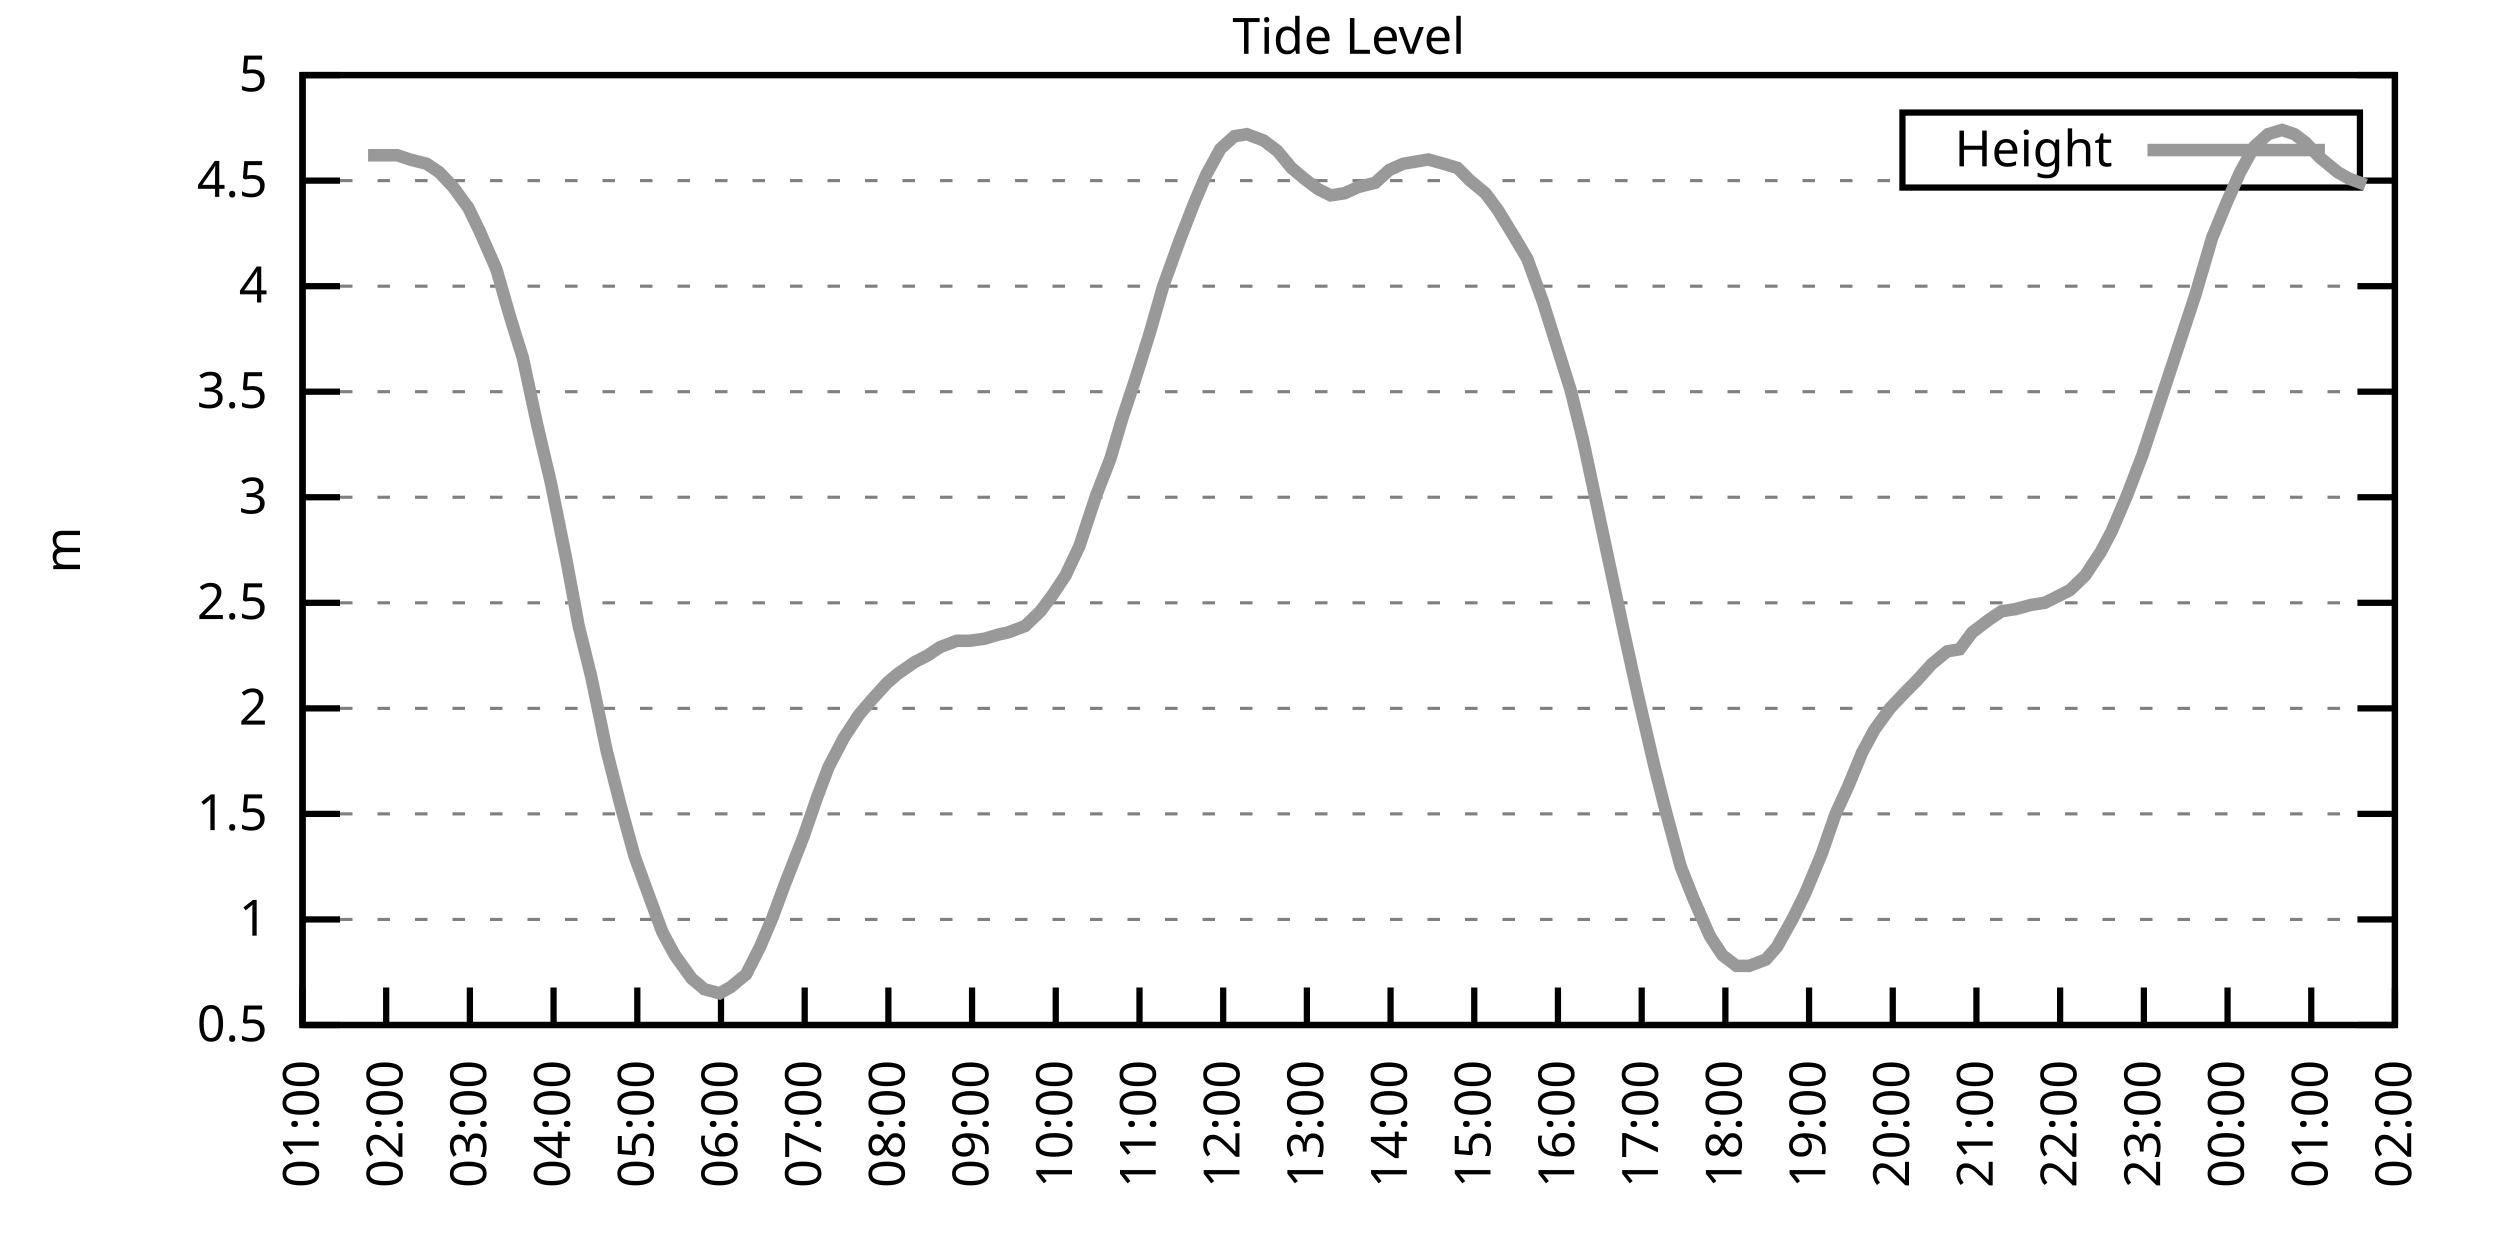
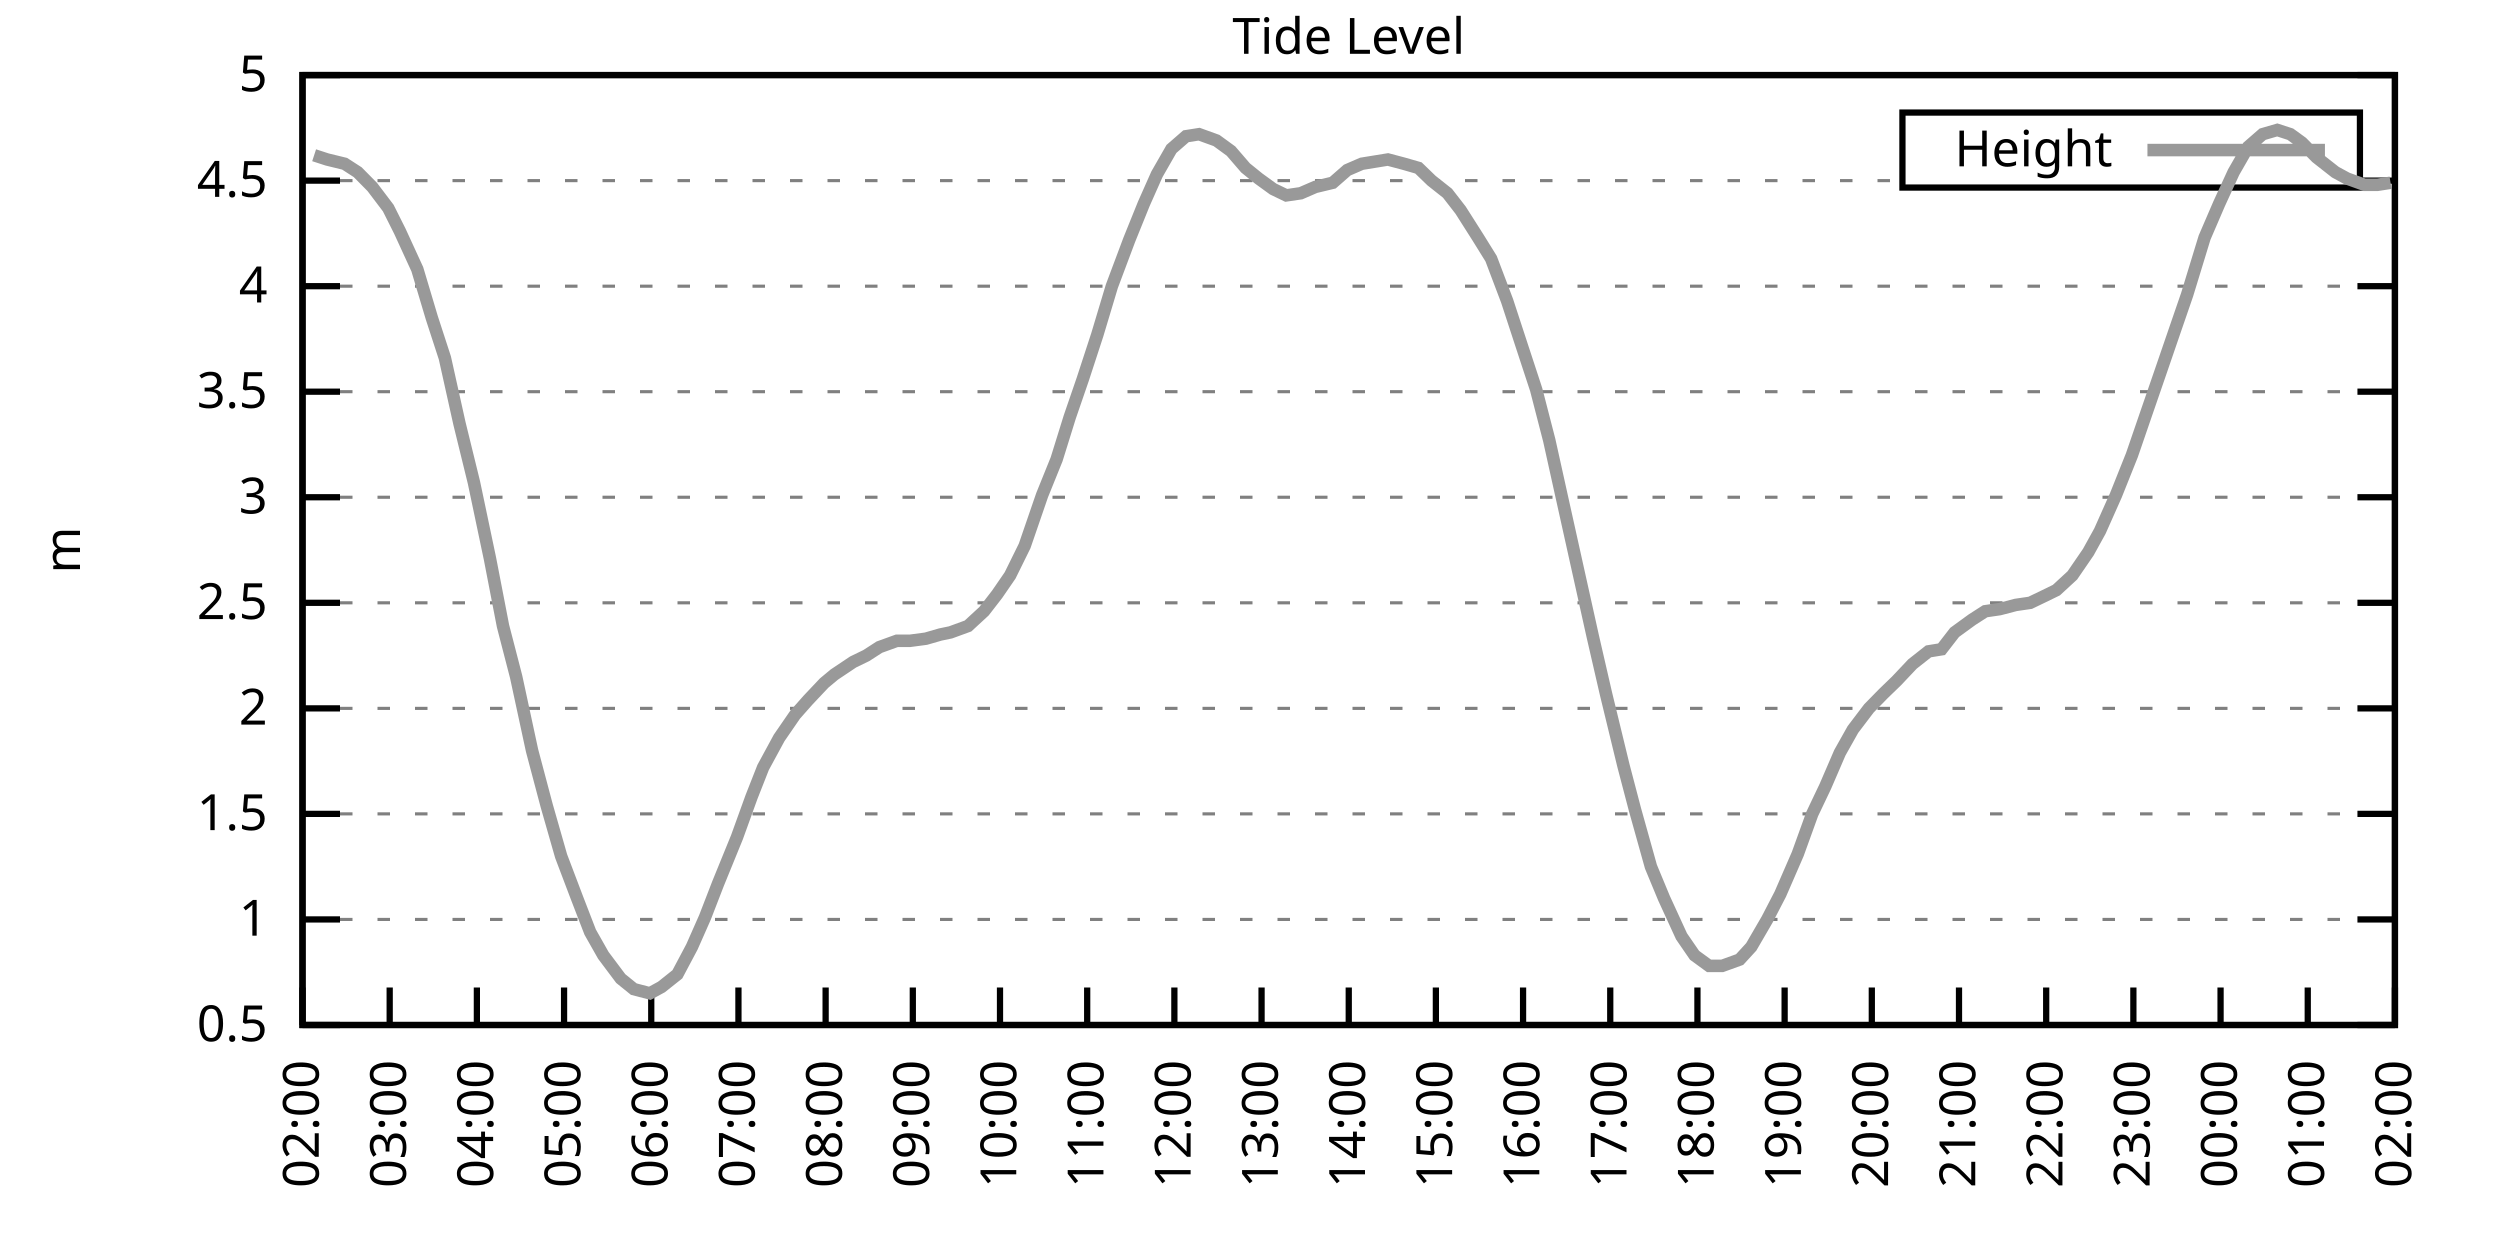
<svg xmlns="http://www.w3.org/2000/svg" xmlns:xlink="http://www.w3.org/1999/xlink" width="400" height="200" viewBox="0 0 400 200">
  <g id="gnuplot_canvas">
    <rect x="0" y="0" width="400" height="200" fill="none" />
    <defs>
      <circle id="gpDot" r="0.5" stroke-width="0.5" stroke="currentColor" />
      <path id="gpPt0" stroke-width="0.333" stroke="currentColor" d="M-1,0 h2 M0,-1 v2" />
      <path id="gpPt1" stroke-width="0.333" stroke="currentColor" d="M-1,-1 L1,1 M1,-1 L-1,1" />
      <path id="gpPt2" stroke-width="0.333" stroke="currentColor" d="M-1,0 L1,0 M0,-1 L0,1 M-1,-1 L1,1 M-1,1 L1,-1" />
      <rect id="gpPt3" stroke-width="0.333" stroke="currentColor" x="-1" y="-1" width="2" height="2" />
      <rect id="gpPt4" stroke-width="0.333" stroke="currentColor" fill="currentColor" x="-1" y="-1" width="2" height="2" />
      <circle id="gpPt5" stroke-width="0.333" stroke="currentColor" cx="0" cy="0" r="1" />
      <use xlink:href="#gpPt5" id="gpPt6" fill="currentColor" stroke="none" />
      <path id="gpPt7" stroke-width="0.333" stroke="currentColor" d="M0,-1.33 L-1.33,0.67 L1.33,0.67 z" />
      <use xlink:href="#gpPt7" id="gpPt8" fill="currentColor" stroke="none" />
      <use xlink:href="#gpPt7" id="gpPt9" stroke="currentColor" transform="rotate(180)" />
      <use xlink:href="#gpPt9" id="gpPt10" fill="currentColor" stroke="none" />
      <use xlink:href="#gpPt3" id="gpPt11" stroke="currentColor" transform="rotate(45)" />
      <use xlink:href="#gpPt11" id="gpPt12" fill="currentColor" stroke="none" />
      <path id="gpPt13" stroke-width="0.333" stroke="currentColor" d="M0,1.330 L1.265,0.411 L0.782,-1.067 L-0.782,-1.076 L-1.265,0.411 z" />
      <use xlink:href="#gpPt13" id="gpPt14" fill="currentColor" stroke="none" />
      <filter id="textbox" filterUnits="objectBoundingBox" x="0" y="0" height="1" width="1">
        <feFlood flood-color="white" flood-opacity="1" result="bgnd" />
        <feComposite in="SourceGraphic" in2="bgnd" operator="atop" />
      </filter>
      <filter id="greybox" filterUnits="objectBoundingBox" x="0" y="0" height="1" width="1">
        <feFlood flood-color="lightgrey" flood-opacity="1" result="grey" />
        <feComposite in="SourceGraphic" in2="grey" operator="atop" />
      </filter>
    </defs>
    <g fill="none" color="white" stroke="currentColor" stroke-width="1.00" stroke-linecap="butt" stroke-linejoin="miter">
</g>
    <g fill="none" color="black" stroke="currentColor" stroke-width="1.00" stroke-linecap="butt" stroke-linejoin="miter">
      <g stroke="none" shape-rendering="crispEdges">
        <polygon fill="rgb(255, 255, 255)" points="48.40,164.00 383.18,164.00 383.18,12.02 48.40,12.02 " />
      </g>
    </g>
    <g fill="none" color="black" stroke="currentColor" stroke-width="1.00" stroke-linecap="butt" stroke-linejoin="miter">
</g>
    <g fill="none" color="black" stroke="black" stroke-width="0.50" stroke-linecap="butt" stroke-linejoin="miter">
</g>
    <g fill="none" color="gray" stroke="currentColor" stroke-width="0.50" stroke-linecap="butt" stroke-linejoin="miter">
      <path stroke="gray" stroke-dasharray="2,4" class="gridline" d="M48.40,164.00 L383.19,164.00  " />
    </g>
    <g fill="none" color="gray" stroke="gray" stroke-width="1.00" stroke-linecap="butt" stroke-linejoin="miter">
</g>
    <g fill="none" color="black" stroke="currentColor" stroke-width="1.00" stroke-linecap="butt" stroke-linejoin="miter">
      <path stroke="black" d="M48.40,164.00 L54.40,164.00 M383.19,164.00 L377.19,164.00  " />
      <g transform="translate(42.80,166.60)" stroke="none" fill="black" font-family="Sans" font-size="8.00" text-anchor="end">
        <text>
          <tspan font-family="Sans"> 0.5</tspan>
        </text>
      </g>
    </g>
    <g fill="none" color="black" stroke="currentColor" stroke-width="1.00" stroke-linecap="butt" stroke-linejoin="miter">
</g>
    <g fill="none" color="black" stroke="black" stroke-width="0.50" stroke-linecap="butt" stroke-linejoin="miter">
</g>
    <g fill="none" color="gray" stroke="currentColor" stroke-width="0.50" stroke-linecap="butt" stroke-linejoin="miter">
      <path stroke="gray" stroke-dasharray="2,4" class="gridline" d="M48.40,147.11 L383.19,147.11  " />
    </g>
    <g fill="none" color="gray" stroke="gray" stroke-width="1.00" stroke-linecap="butt" stroke-linejoin="miter">
</g>
    <g fill="none" color="black" stroke="currentColor" stroke-width="1.00" stroke-linecap="butt" stroke-linejoin="miter">
      <path stroke="black" d="M48.40,147.11 L54.40,147.11 M383.19,147.11 L377.19,147.11  " />
      <g transform="translate(42.80,149.71)" stroke="none" fill="black" font-family="Sans" font-size="8.00" text-anchor="end">
        <text>
          <tspan font-family="Sans"> 1</tspan>
        </text>
      </g>
    </g>
    <g fill="none" color="black" stroke="currentColor" stroke-width="1.00" stroke-linecap="butt" stroke-linejoin="miter">
</g>
    <g fill="none" color="black" stroke="black" stroke-width="0.50" stroke-linecap="butt" stroke-linejoin="miter">
</g>
    <g fill="none" color="gray" stroke="currentColor" stroke-width="0.50" stroke-linecap="butt" stroke-linejoin="miter">
      <path stroke="gray" stroke-dasharray="2,4" class="gridline" d="M48.40,130.22 L383.19,130.22  " />
    </g>
    <g fill="none" color="gray" stroke="gray" stroke-width="1.00" stroke-linecap="butt" stroke-linejoin="miter">
</g>
    <g fill="none" color="black" stroke="currentColor" stroke-width="1.00" stroke-linecap="butt" stroke-linejoin="miter">
      <path stroke="black" d="M48.40,130.22 L54.40,130.22 M383.19,130.22 L377.19,130.22  " />
      <g transform="translate(42.80,132.82)" stroke="none" fill="black" font-family="Sans" font-size="8.00" text-anchor="end">
        <text>
          <tspan font-family="Sans"> 1.5</tspan>
        </text>
      </g>
    </g>
    <g fill="none" color="black" stroke="currentColor" stroke-width="1.00" stroke-linecap="butt" stroke-linejoin="miter">
</g>
    <g fill="none" color="black" stroke="black" stroke-width="0.50" stroke-linecap="butt" stroke-linejoin="miter">
</g>
    <g fill="none" color="gray" stroke="currentColor" stroke-width="0.50" stroke-linecap="butt" stroke-linejoin="miter">
      <path stroke="gray" stroke-dasharray="2,4" class="gridline" d="M48.40,113.34 L383.19,113.34  " />
    </g>
    <g fill="none" color="gray" stroke="gray" stroke-width="1.00" stroke-linecap="butt" stroke-linejoin="miter">
</g>
    <g fill="none" color="black" stroke="currentColor" stroke-width="1.00" stroke-linecap="butt" stroke-linejoin="miter">
      <path stroke="black" d="M48.40,113.34 L54.40,113.34 M383.19,113.34 L377.19,113.34  " />
      <g transform="translate(42.80,115.94)" stroke="none" fill="black" font-family="Sans" font-size="8.00" text-anchor="end">
        <text>
          <tspan font-family="Sans"> 2</tspan>
        </text>
      </g>
    </g>
    <g fill="none" color="black" stroke="currentColor" stroke-width="1.00" stroke-linecap="butt" stroke-linejoin="miter">
</g>
    <g fill="none" color="black" stroke="black" stroke-width="0.50" stroke-linecap="butt" stroke-linejoin="miter">
</g>
    <g fill="none" color="gray" stroke="currentColor" stroke-width="0.50" stroke-linecap="butt" stroke-linejoin="miter">
      <path stroke="gray" stroke-dasharray="2,4" class="gridline" d="M48.40,96.45 L383.19,96.45  " />
    </g>
    <g fill="none" color="gray" stroke="gray" stroke-width="1.00" stroke-linecap="butt" stroke-linejoin="miter">
</g>
    <g fill="none" color="black" stroke="currentColor" stroke-width="1.00" stroke-linecap="butt" stroke-linejoin="miter">
      <path stroke="black" d="M48.40,96.45 L54.40,96.45 M383.19,96.45 L377.19,96.45  " />
      <g transform="translate(42.80,99.05)" stroke="none" fill="black" font-family="Sans" font-size="8.00" text-anchor="end">
        <text>
          <tspan font-family="Sans"> 2.5</tspan>
        </text>
      </g>
    </g>
    <g fill="none" color="black" stroke="currentColor" stroke-width="1.00" stroke-linecap="butt" stroke-linejoin="miter">
</g>
    <g fill="none" color="black" stroke="black" stroke-width="0.50" stroke-linecap="butt" stroke-linejoin="miter">
</g>
    <g fill="none" color="gray" stroke="currentColor" stroke-width="0.50" stroke-linecap="butt" stroke-linejoin="miter">
      <path stroke="gray" stroke-dasharray="2,4" class="gridline" d="M48.40,79.56 L383.19,79.56  " />
    </g>
    <g fill="none" color="gray" stroke="gray" stroke-width="1.00" stroke-linecap="butt" stroke-linejoin="miter">
</g>
    <g fill="none" color="black" stroke="currentColor" stroke-width="1.00" stroke-linecap="butt" stroke-linejoin="miter">
      <path stroke="black" d="M48.40,79.56 L54.40,79.56 M383.19,79.56 L377.19,79.56  " />
      <g transform="translate(42.80,82.16)" stroke="none" fill="black" font-family="Sans" font-size="8.00" text-anchor="end">
        <text>
          <tspan font-family="Sans"> 3</tspan>
        </text>
      </g>
    </g>
    <g fill="none" color="black" stroke="currentColor" stroke-width="1.00" stroke-linecap="butt" stroke-linejoin="miter">
</g>
    <g fill="none" color="black" stroke="black" stroke-width="0.50" stroke-linecap="butt" stroke-linejoin="miter">
</g>
    <g fill="none" color="gray" stroke="currentColor" stroke-width="0.50" stroke-linecap="butt" stroke-linejoin="miter">
      <path stroke="gray" stroke-dasharray="2,4" class="gridline" d="M48.40,62.67 L383.19,62.67  " />
    </g>
    <g fill="none" color="gray" stroke="gray" stroke-width="1.00" stroke-linecap="butt" stroke-linejoin="miter">
</g>
    <g fill="none" color="black" stroke="currentColor" stroke-width="1.00" stroke-linecap="butt" stroke-linejoin="miter">
      <path stroke="black" d="M48.40,62.67 L54.40,62.67 M383.19,62.67 L377.19,62.67  " />
      <g transform="translate(42.80,65.27)" stroke="none" fill="black" font-family="Sans" font-size="8.00" text-anchor="end">
        <text>
          <tspan font-family="Sans"> 3.5</tspan>
        </text>
      </g>
    </g>
    <g fill="none" color="black" stroke="currentColor" stroke-width="1.00" stroke-linecap="butt" stroke-linejoin="miter">
</g>
    <g fill="none" color="black" stroke="black" stroke-width="0.50" stroke-linecap="butt" stroke-linejoin="miter">
</g>
    <g fill="none" color="gray" stroke="currentColor" stroke-width="0.50" stroke-linecap="butt" stroke-linejoin="miter">
      <path stroke="gray" stroke-dasharray="2,4" class="gridline" d="M48.40,45.79 L383.19,45.79  " />
    </g>
    <g fill="none" color="gray" stroke="gray" stroke-width="1.00" stroke-linecap="butt" stroke-linejoin="miter">
</g>
    <g fill="none" color="black" stroke="currentColor" stroke-width="1.00" stroke-linecap="butt" stroke-linejoin="miter">
      <path stroke="black" d="M48.40,45.79 L54.40,45.79 M383.19,45.79 L377.19,45.79  " />
      <g transform="translate(42.80,48.39)" stroke="none" fill="black" font-family="Sans" font-size="8.00" text-anchor="end">
        <text>
          <tspan font-family="Sans"> 4</tspan>
        </text>
      </g>
    </g>
    <g fill="none" color="black" stroke="currentColor" stroke-width="1.00" stroke-linecap="butt" stroke-linejoin="miter">
</g>
    <g fill="none" color="black" stroke="black" stroke-width="0.50" stroke-linecap="butt" stroke-linejoin="miter">
</g>
    <g fill="none" color="gray" stroke="currentColor" stroke-width="0.50" stroke-linecap="butt" stroke-linejoin="miter">
      <path stroke="gray" stroke-dasharray="2,4" class="gridline" d="M48.40,28.90 L304.39,28.90 M377.59,28.90 L383.19,28.90  " />
    </g>
    <g fill="none" color="gray" stroke="gray" stroke-width="1.00" stroke-linecap="butt" stroke-linejoin="miter">
</g>
    <g fill="none" color="black" stroke="currentColor" stroke-width="1.00" stroke-linecap="butt" stroke-linejoin="miter">
      <path stroke="black" d="M48.40,28.90 L54.40,28.90 M383.19,28.90 L377.19,28.90  " />
      <g transform="translate(42.80,31.50)" stroke="none" fill="black" font-family="Sans" font-size="8.00" text-anchor="end">
        <text>
          <tspan font-family="Sans"> 4.5</tspan>
        </text>
      </g>
    </g>
    <g fill="none" color="black" stroke="currentColor" stroke-width="1.00" stroke-linecap="butt" stroke-linejoin="miter">
</g>
    <g fill="none" color="black" stroke="black" stroke-width="0.50" stroke-linecap="butt" stroke-linejoin="miter">
</g>
    <g fill="none" color="gray" stroke="currentColor" stroke-width="0.50" stroke-linecap="butt" stroke-linejoin="miter">
      <path stroke="gray" stroke-dasharray="2,4" class="gridline" d="M48.40,12.01 L383.19,12.01  " />
    </g>
    <g fill="none" color="gray" stroke="gray" stroke-width="1.00" stroke-linecap="butt" stroke-linejoin="miter">
</g>
    <g fill="none" color="black" stroke="currentColor" stroke-width="1.00" stroke-linecap="butt" stroke-linejoin="miter">
      <path stroke="black" d="M48.40,12.01 L54.40,12.01 M383.19,12.01 L377.19,12.01  " />
      <g transform="translate(42.80,14.61)" stroke="none" fill="black" font-family="Sans" font-size="8.00" text-anchor="end">
        <text>
          <tspan font-family="Sans"> 5</tspan>
        </text>
      </g>
    </g>
    <g fill="none" color="black" stroke="currentColor" stroke-width="1.00" stroke-linecap="butt" stroke-linejoin="miter">
      <path stroke="black" d="M48.40,164.00 L48.40,158.00  " />
      <g transform="translate(51.00,169.60) rotate(270.00)" stroke="none" fill="black" font-family="Sans" font-size="8.00" text-anchor="end">
        <text>
-           <tspan font-family="Sans">01:00</tspan>
-         </text>
-       </g>
-     </g>
-     <g fill="none" color="black" stroke="currentColor" stroke-width="1.00" stroke-linecap="butt" stroke-linejoin="miter">
-       <path stroke="black" d="M61.79,164.00 L61.79,158.00  " />
-       <g transform="translate(64.39,169.60) rotate(270.00)" stroke="none" fill="black" font-family="Sans" font-size="8.00" text-anchor="end">
-         <text>
          <tspan font-family="Sans">02:00</tspan>
        </text>
      </g>
    </g>
    <g fill="none" color="black" stroke="currentColor" stroke-width="1.00" stroke-linecap="butt" stroke-linejoin="miter">
-       <path stroke="black" d="M75.18,164.00 L75.18,158.00  " />
-       <g transform="translate(77.78,169.60) rotate(270.00)" stroke="none" fill="black" font-family="Sans" font-size="8.00" text-anchor="end">
+       <path stroke="black" d="M62.35,164.00 L62.35,158.00  " />
+       <g transform="translate(64.95,169.60) rotate(270.00)" stroke="none" fill="black" font-family="Sans" font-size="8.00" text-anchor="end">
        <text>
          <tspan font-family="Sans">03:00</tspan>
        </text>
      </g>
    </g>
    <g fill="none" color="black" stroke="currentColor" stroke-width="1.00" stroke-linecap="butt" stroke-linejoin="miter">
-       <path stroke="black" d="M88.57,164.00 L88.57,158.00  " />
-       <g transform="translate(91.17,169.60) rotate(270.00)" stroke="none" fill="black" font-family="Sans" font-size="8.00" text-anchor="end">
+       <path stroke="black" d="M76.30,164.00 L76.30,158.00  " />
+       <g transform="translate(78.90,169.60) rotate(270.00)" stroke="none" fill="black" font-family="Sans" font-size="8.00" text-anchor="end">
        <text>
          <tspan font-family="Sans">04:00</tspan>
        </text>
      </g>
    </g>
    <g fill="none" color="black" stroke="currentColor" stroke-width="1.00" stroke-linecap="butt" stroke-linejoin="miter">
-       <path stroke="black" d="M101.97,164.00 L101.97,158.00  " />
-       <g transform="translate(104.57,169.60) rotate(270.00)" stroke="none" fill="black" font-family="Sans" font-size="8.00" text-anchor="end">
+       <path stroke="black" d="M90.25,164.00 L90.25,158.00  " />
+       <g transform="translate(92.85,169.60) rotate(270.00)" stroke="none" fill="black" font-family="Sans" font-size="8.00" text-anchor="end">
        <text>
          <tspan font-family="Sans">05:00</tspan>
        </text>
      </g>
    </g>
    <g fill="none" color="black" stroke="currentColor" stroke-width="1.00" stroke-linecap="butt" stroke-linejoin="miter">
-       <path stroke="black" d="M115.36,164.00 L115.36,158.00  " />
-       <g transform="translate(117.96,169.60) rotate(270.00)" stroke="none" fill="black" font-family="Sans" font-size="8.00" text-anchor="end">
+       <path stroke="black" d="M104.20,164.00 L104.20,158.00  " />
+       <g transform="translate(106.80,169.60) rotate(270.00)" stroke="none" fill="black" font-family="Sans" font-size="8.00" text-anchor="end">
        <text>
          <tspan font-family="Sans">06:00</tspan>
        </text>
      </g>
    </g>
    <g fill="none" color="black" stroke="currentColor" stroke-width="1.00" stroke-linecap="butt" stroke-linejoin="miter">
-       <path stroke="black" d="M128.75,164.00 L128.75,158.00  " />
-       <g transform="translate(131.35,169.60) rotate(270.00)" stroke="none" fill="black" font-family="Sans" font-size="8.00" text-anchor="end">
+       <path stroke="black" d="M118.15,164.00 L118.15,158.00  " />
+       <g transform="translate(120.75,169.60) rotate(270.00)" stroke="none" fill="black" font-family="Sans" font-size="8.00" text-anchor="end">
        <text>
          <tspan font-family="Sans">07:00</tspan>
        </text>
      </g>
    </g>
    <g fill="none" color="black" stroke="currentColor" stroke-width="1.00" stroke-linecap="butt" stroke-linejoin="miter">
-       <path stroke="black" d="M142.14,164.00 L142.14,158.00  " />
-       <g transform="translate(144.74,169.60) rotate(270.00)" stroke="none" fill="black" font-family="Sans" font-size="8.00" text-anchor="end">
+       <path stroke="black" d="M132.10,164.00 L132.10,158.00  " />
+       <g transform="translate(134.70,169.60) rotate(270.00)" stroke="none" fill="black" font-family="Sans" font-size="8.00" text-anchor="end">
        <text>
          <tspan font-family="Sans">08:00</tspan>
        </text>
      </g>
    </g>
    <g fill="none" color="black" stroke="currentColor" stroke-width="1.00" stroke-linecap="butt" stroke-linejoin="miter">
-       <path stroke="black" d="M155.53,164.00 L155.53,158.00  " />
-       <g transform="translate(158.13,169.60) rotate(270.00)" stroke="none" fill="black" font-family="Sans" font-size="8.00" text-anchor="end">
+       <path stroke="black" d="M146.05,164.00 L146.05,158.00  " />
+       <g transform="translate(148.65,169.60) rotate(270.00)" stroke="none" fill="black" font-family="Sans" font-size="8.00" text-anchor="end">
        <text>
          <tspan font-family="Sans">09:00</tspan>
        </text>
      </g>
    </g>
    <g fill="none" color="black" stroke="currentColor" stroke-width="1.00" stroke-linecap="butt" stroke-linejoin="miter">
-       <path stroke="black" d="M168.92,164.00 L168.92,158.00  " />
-       <g transform="translate(171.52,169.60) rotate(270.00)" stroke="none" fill="black" font-family="Sans" font-size="8.00" text-anchor="end">
+       <path stroke="black" d="M160.00,164.00 L160.00,158.00  " />
+       <g transform="translate(162.60,169.60) rotate(270.00)" stroke="none" fill="black" font-family="Sans" font-size="8.00" text-anchor="end">
        <text>
          <tspan font-family="Sans">10:00</tspan>
        </text>
      </g>
    </g>
    <g fill="none" color="black" stroke="currentColor" stroke-width="1.00" stroke-linecap="butt" stroke-linejoin="miter">
-       <path stroke="black" d="M182.32,164.00 L182.32,158.00  " />
-       <g transform="translate(184.92,169.60) rotate(270.00)" stroke="none" fill="black" font-family="Sans" font-size="8.00" text-anchor="end">
+       <path stroke="black" d="M173.95,164.00 L173.95,158.00  " />
+       <g transform="translate(176.55,169.60) rotate(270.00)" stroke="none" fill="black" font-family="Sans" font-size="8.00" text-anchor="end">
        <text>
          <tspan font-family="Sans">11:00</tspan>
        </text>
      </g>
    </g>
    <g fill="none" color="black" stroke="currentColor" stroke-width="1.00" stroke-linecap="butt" stroke-linejoin="miter">
-       <path stroke="black" d="M195.71,164.00 L195.71,158.00  " />
-       <g transform="translate(198.31,169.60) rotate(270.00)" stroke="none" fill="black" font-family="Sans" font-size="8.00" text-anchor="end">
+       <path stroke="black" d="M187.90,164.00 L187.90,158.00  " />
+       <g transform="translate(190.50,169.60) rotate(270.00)" stroke="none" fill="black" font-family="Sans" font-size="8.00" text-anchor="end">
        <text>
          <tspan font-family="Sans">12:00</tspan>
        </text>
      </g>
    </g>
    <g fill="none" color="black" stroke="currentColor" stroke-width="1.00" stroke-linecap="butt" stroke-linejoin="miter">
-       <path stroke="black" d="M209.10,164.00 L209.10,158.00  " />
-       <g transform="translate(211.70,169.60) rotate(270.00)" stroke="none" fill="black" font-family="Sans" font-size="8.00" text-anchor="end">
+       <path stroke="black" d="M201.85,164.00 L201.85,158.00  " />
+       <g transform="translate(204.45,169.60) rotate(270.00)" stroke="none" fill="black" font-family="Sans" font-size="8.00" text-anchor="end">
        <text>
          <tspan font-family="Sans">13:00</tspan>
        </text>
      </g>
    </g>
    <g fill="none" color="black" stroke="currentColor" stroke-width="1.00" stroke-linecap="butt" stroke-linejoin="miter">
-       <path stroke="black" d="M222.49,164.00 L222.49,158.00  " />
-       <g transform="translate(225.09,169.60) rotate(270.00)" stroke="none" fill="black" font-family="Sans" font-size="8.00" text-anchor="end">
+       <path stroke="black" d="M215.80,164.00 L215.80,158.00  " />
+       <g transform="translate(218.40,169.60) rotate(270.00)" stroke="none" fill="black" font-family="Sans" font-size="8.00" text-anchor="end">
        <text>
          <tspan font-family="Sans">14:00</tspan>
        </text>
      </g>
    </g>
    <g fill="none" color="black" stroke="currentColor" stroke-width="1.00" stroke-linecap="butt" stroke-linejoin="miter">
-       <path stroke="black" d="M235.88,164.00 L235.88,158.00  " />
-       <g transform="translate(238.48,169.60) rotate(270.00)" stroke="none" fill="black" font-family="Sans" font-size="8.00" text-anchor="end">
+       <path stroke="black" d="M229.74,164.00 L229.74,158.00  " />
+       <g transform="translate(232.34,169.60) rotate(270.00)" stroke="none" fill="black" font-family="Sans" font-size="8.00" text-anchor="end">
        <text>
          <tspan font-family="Sans">15:00</tspan>
        </text>
      </g>
    </g>
    <g fill="none" color="black" stroke="currentColor" stroke-width="1.00" stroke-linecap="butt" stroke-linejoin="miter">
-       <path stroke="black" d="M249.27,164.00 L249.27,158.00  " />
-       <g transform="translate(251.87,169.60) rotate(270.00)" stroke="none" fill="black" font-family="Sans" font-size="8.00" text-anchor="end">
+       <path stroke="black" d="M243.69,164.00 L243.69,158.00  " />
+       <g transform="translate(246.29,169.60) rotate(270.00)" stroke="none" fill="black" font-family="Sans" font-size="8.00" text-anchor="end">
        <text>
          <tspan font-family="Sans">16:00</tspan>
        </text>
      </g>
    </g>
    <g fill="none" color="black" stroke="currentColor" stroke-width="1.00" stroke-linecap="butt" stroke-linejoin="miter">
-       <path stroke="black" d="M262.67,164.00 L262.67,158.00  " />
-       <g transform="translate(265.27,169.60) rotate(270.00)" stroke="none" fill="black" font-family="Sans" font-size="8.00" text-anchor="end">
+       <path stroke="black" d="M257.64,164.00 L257.64,158.00  " />
+       <g transform="translate(260.24,169.60) rotate(270.00)" stroke="none" fill="black" font-family="Sans" font-size="8.00" text-anchor="end">
        <text>
          <tspan font-family="Sans">17:00</tspan>
        </text>
      </g>
    </g>
    <g fill="none" color="black" stroke="currentColor" stroke-width="1.00" stroke-linecap="butt" stroke-linejoin="miter">
-       <path stroke="black" d="M276.06,164.00 L276.06,158.00  " />
-       <g transform="translate(278.66,169.60) rotate(270.00)" stroke="none" fill="black" font-family="Sans" font-size="8.00" text-anchor="end">
+       <path stroke="black" d="M271.59,164.00 L271.59,158.00  " />
+       <g transform="translate(274.19,169.60) rotate(270.00)" stroke="none" fill="black" font-family="Sans" font-size="8.00" text-anchor="end">
        <text>
          <tspan font-family="Sans">18:00</tspan>
        </text>
      </g>
    </g>
    <g fill="none" color="black" stroke="currentColor" stroke-width="1.00" stroke-linecap="butt" stroke-linejoin="miter">
-       <path stroke="black" d="M289.45,164.00 L289.45,158.00  " />
-       <g transform="translate(292.05,169.60) rotate(270.00)" stroke="none" fill="black" font-family="Sans" font-size="8.00" text-anchor="end">
+       <path stroke="black" d="M285.54,164.00 L285.54,158.00  " />
+       <g transform="translate(288.14,169.60) rotate(270.00)" stroke="none" fill="black" font-family="Sans" font-size="8.00" text-anchor="end">
        <text>
          <tspan font-family="Sans">19:00</tspan>
        </text>
      </g>
    </g>
    <g fill="none" color="black" stroke="currentColor" stroke-width="1.00" stroke-linecap="butt" stroke-linejoin="miter">
-       <path stroke="black" d="M302.84,164.00 L302.84,158.00  " />
-       <g transform="translate(305.44,169.60) rotate(270.00)" stroke="none" fill="black" font-family="Sans" font-size="8.00" text-anchor="end">
+       <path stroke="black" d="M299.49,164.00 L299.49,158.00  " />
+       <g transform="translate(302.09,169.60) rotate(270.00)" stroke="none" fill="black" font-family="Sans" font-size="8.00" text-anchor="end">
        <text>
          <tspan font-family="Sans">20:00</tspan>
        </text>
      </g>
    </g>
    <g fill="none" color="black" stroke="currentColor" stroke-width="1.00" stroke-linecap="butt" stroke-linejoin="miter">
-       <path stroke="black" d="M316.23,164.00 L316.23,158.00  " />
-       <g transform="translate(318.83,169.60) rotate(270.00)" stroke="none" fill="black" font-family="Sans" font-size="8.00" text-anchor="end">
+       <path stroke="black" d="M313.44,164.00 L313.44,158.00  " />
+       <g transform="translate(316.04,169.60) rotate(270.00)" stroke="none" fill="black" font-family="Sans" font-size="8.00" text-anchor="end">
        <text>
          <tspan font-family="Sans">21:00</tspan>
        </text>
      </g>
    </g>
    <g fill="none" color="black" stroke="currentColor" stroke-width="1.00" stroke-linecap="butt" stroke-linejoin="miter">
-       <path stroke="black" d="M329.62,164.00 L329.62,158.00  " />
-       <g transform="translate(332.22,169.60) rotate(270.00)" stroke="none" fill="black" font-family="Sans" font-size="8.00" text-anchor="end">
+       <path stroke="black" d="M327.39,164.00 L327.39,158.00  " />
+       <g transform="translate(329.99,169.60) rotate(270.00)" stroke="none" fill="black" font-family="Sans" font-size="8.00" text-anchor="end">
        <text>
          <tspan font-family="Sans">22:00</tspan>
        </text>
      </g>
    </g>
    <g fill="none" color="black" stroke="currentColor" stroke-width="1.00" stroke-linecap="butt" stroke-linejoin="miter">
-       <path stroke="black" d="M343.02,164.00 L343.02,158.00  " />
-       <g transform="translate(345.62,169.60) rotate(270.00)" stroke="none" fill="black" font-family="Sans" font-size="8.00" text-anchor="end">
+       <path stroke="black" d="M341.34,164.00 L341.34,158.00  " />
+       <g transform="translate(343.94,169.60) rotate(270.00)" stroke="none" fill="black" font-family="Sans" font-size="8.00" text-anchor="end">
        <text>
          <tspan font-family="Sans">23:00</tspan>
        </text>
      </g>
    </g>
    <g fill="none" color="black" stroke="currentColor" stroke-width="1.00" stroke-linecap="butt" stroke-linejoin="miter">
-       <path stroke="black" d="M356.41,164.00 L356.41,158.00  " />
-       <g transform="translate(359.01,169.60) rotate(270.00)" stroke="none" fill="black" font-family="Sans" font-size="8.00" text-anchor="end">
+       <path stroke="black" d="M355.29,164.00 L355.29,158.00  " />
+       <g transform="translate(357.89,169.60) rotate(270.00)" stroke="none" fill="black" font-family="Sans" font-size="8.00" text-anchor="end">
        <text>
          <tspan font-family="Sans">00:00</tspan>
        </text>
      </g>
    </g>
    <g fill="none" color="black" stroke="currentColor" stroke-width="1.00" stroke-linecap="butt" stroke-linejoin="miter">
-       <path stroke="black" d="M369.80,164.00 L369.80,158.00  " />
-       <g transform="translate(372.40,169.60) rotate(270.00)" stroke="none" fill="black" font-family="Sans" font-size="8.00" text-anchor="end">
+       <path stroke="black" d="M369.24,164.00 L369.24,158.00  " />
+       <g transform="translate(371.84,169.60) rotate(270.00)" stroke="none" fill="black" font-family="Sans" font-size="8.00" text-anchor="end">
        <text>
          <tspan font-family="Sans">01:00</tspan>
        </text>
      </g>
    </g>
    <g fill="none" color="black" stroke="currentColor" stroke-width="1.00" stroke-linecap="butt" stroke-linejoin="miter">
      <path stroke="black" d="M383.19,164.00 L383.19,158.00  " />
      <g transform="translate(385.79,169.60) rotate(270.00)" stroke="none" fill="black" font-family="Sans" font-size="8.00" text-anchor="end">
        <text>
          <tspan font-family="Sans">02:00</tspan>
        </text>
      </g>
    </g>
    <g fill="none" color="black" stroke="currentColor" stroke-width="1.00" stroke-linecap="butt" stroke-linejoin="miter">
</g>
    <g fill="none" color="black" stroke="currentColor" stroke-width="1.00" stroke-linecap="butt" stroke-linejoin="miter">
      <path stroke="black" d="M48.40,12.01 L48.40,164.00 L383.19,164.00 L383.19,12.01 L48.40,12.01 Z  " />
    </g>
    <g fill="none" color="black" stroke="currentColor" stroke-width="1.00" stroke-linecap="butt" stroke-linejoin="miter">
</g>
    <g fill="none" color="black" stroke="currentColor" stroke-width="1.00" stroke-linecap="butt" stroke-linejoin="miter">
      <path stroke="black" d="M304.39,30.01 L304.39,18.01 L377.59,18.01 L377.59,30.01 L304.39,30.01 Z  " />
    </g>
    <g id="Tide_level_plot_1">
      <g fill="none" color="white" stroke="black" stroke-width="2.00" stroke-linecap="butt" stroke-linejoin="miter">
</g>
      <g fill="none" color="black" stroke="currentColor" stroke-width="2.00" stroke-linecap="butt" stroke-linejoin="miter">
        <g transform="translate(337.99,26.61)" stroke="none" fill="black" font-family="Sans" font-size="8.00" text-anchor="end">
          <text>
            <tspan font-family="Sans">Height</tspan>
          </text>
        </g>
      </g>
      <g fill="none" color="black" stroke="currentColor" stroke-width="2.00" stroke-linecap="butt" stroke-linejoin="miter">
-         <path stroke="rgb(153, 153, 153)" d="M343.59,24.01 L371.99,24.01 M58.89,24.84 L61.57,24.84 L63.58,24.84 L65.59,25.52 L68.26,26.20 L70.27,27.55   L72.50,29.91 L74.96,33.29 L76.75,37.00 L79.42,43.08 L81.66,50.85 L83.66,57.27 L85.90,67.74 L88.13,77.20   L90.58,89.36 L92.59,100.16 L94.60,108.27 L97.06,120.09 L99.29,128.87 L101.52,136.98 L103.98,143.73 L105.98,149.14   L107.99,152.85 L110.67,156.57 L112.68,158.26 L115.13,158.93 L116.92,157.92 L119.38,155.89 L121.61,151.50 L123.62,146.77   L125.62,141.37 L128.53,133.94 L130.76,127.52 L132.54,122.79 L135.00,118.07 L137.45,114.35 L139.46,111.99 L141.92,109.28   L143.48,107.93 L146.38,105.91 L148.39,104.89 L150.40,103.54 L153.08,102.53 L155.09,102.53 L157.54,102.19 L159.77,101.52   L161.34,101.18 L164.01,100.16 L166.47,97.80 L168.48,95.10 L170.49,92.06 L172.72,87.33 L175.40,79.22 L177.63,73.48   L179.64,66.73 L181.65,60.65 L183.88,53.55 L186.11,45.79 L188.79,38.35 L191.02,32.61 L193.03,27.88 L195.26,23.83   L197.49,21.80 L199.50,21.47 L202.18,22.48 L204.41,24.17 L206.64,26.87 L208.65,28.56 L210.88,30.25 L212.89,31.26   L215.13,30.92 L217.36,29.91 L220.04,29.24 L222.27,27.21 L224.50,26.20 L226.51,25.86 L228.52,25.52 L230.97,26.20   L233.20,26.87 L235.21,28.90 L237.67,30.92 L239.68,33.63 L242.36,38.02 L244.36,41.39 L246.82,48.15 L249.05,55.24   L251.28,62.34 L253.29,70.44 L255.52,80.91 L257.53,90.37 L259.99,101.85 L262.00,110.97 L264.67,122.46 L266.46,129.55   L268.92,138.67 L270.92,143.73 L273.60,149.81 L275.61,152.85 L277.84,154.54 L279.85,154.54 L282.53,153.53 L284.32,151.50   L286.77,147.11 L288.78,143.06 L291.46,136.64 L293.69,130.22 L295.70,125.83 L297.93,120.43 L299.94,116.71 L302.39,113.34   L304.63,110.97 L306.63,108.95 L309.09,106.24 L311.54,104.22 L313.55,103.88 L315.56,101.18 L318.24,99.15 L320.25,97.80   L322.48,97.46 L324.94,96.79 L327.17,96.45 L329.18,95.44 L331.19,94.42 L333.64,92.06 L336.10,88.34 L337.88,84.97   L340.34,79.22 L342.79,72.81 L344.80,66.73 L347.26,59.30 L349.49,52.54 L351.27,47.14 L353.95,38.02 L356.18,32.61   L358.42,27.55 L360.65,23.49 L362.88,21.47 L365.11,20.79 L367.12,21.47 L368.91,22.82 L371.14,25.18 L374.04,27.55   L375.82,28.56 L378.50,29.57  " />
+         <path stroke="rgb(153, 153, 153)" d="M343.59,24.01 L371.99,24.01 M50.26,24.84 L52.35,25.52 L55.14,26.20 L57.23,27.55 L59.56,29.91 L62.12,33.29   L63.98,37.00 L66.77,43.08 L69.09,50.85 L71.18,57.27 L73.51,67.74 L75.83,77.20 L78.39,89.36 L80.48,100.16   L82.58,108.27 L85.13,120.09 L87.46,128.87 L89.78,136.98 L92.34,143.73 L94.43,149.14 L96.53,152.85 L99.32,156.57   L101.41,158.26 L103.97,158.93 L105.83,157.92 L108.38,155.89 L110.71,151.50 L112.80,146.77 L114.89,141.37 L117.92,133.94   L120.24,127.52 L122.10,122.79 L124.66,118.07 L127.22,114.35 L129.31,111.99 L131.87,109.28 L133.49,107.93 L136.51,105.91   L138.61,104.89 L140.70,103.54 L143.49,102.53 L145.58,102.53 L148.14,102.19 L150.46,101.52 L152.09,101.18 L154.88,100.16   L157.44,97.80 L159.53,95.10 L161.62,92.06 L163.95,87.33 L166.74,79.22 L169.06,73.48 L171.16,66.73 L173.25,60.65   L175.57,53.55 L177.90,45.79 L180.69,38.35 L183.01,32.61 L185.11,27.88 L187.43,23.83 L189.76,21.80 L191.85,21.47   L194.64,22.48 L196.96,24.17 L199.29,26.87 L201.38,28.56 L203.71,30.25 L205.80,31.26 L208.12,30.92 L210.45,29.91   L213.24,29.24 L215.56,27.21 L217.89,26.20 L219.98,25.86 L222.07,25.52 L224.63,26.20 L226.95,26.87 L229.05,28.90   L231.60,30.92 L233.70,33.63 L236.49,38.02 L238.58,41.39 L241.14,48.15 L243.46,55.24 L245.79,62.34 L247.88,70.44   L250.20,80.91 L252.30,90.37 L254.85,101.85 L256.95,110.97 L259.74,122.46 L261.60,129.55 L264.15,138.67 L266.25,143.73   L269.04,149.81 L271.13,152.85 L273.45,154.54 L275.55,154.54 L278.34,153.53 L280.20,151.50 L282.75,147.11 L284.85,143.06   L287.64,136.64 L289.96,130.22 L292.05,125.83 L294.38,120.43 L296.47,116.71 L299.03,113.34 L301.35,110.97 L303.44,108.95   L306.00,106.24 L308.56,104.22 L310.65,103.88 L312.74,101.18 L315.53,99.15 L317.63,97.80 L319.95,97.46 L322.51,96.79   L324.83,96.45 L326.93,95.44 L329.02,94.42 L331.58,92.06 L334.13,88.34 L335.99,84.97 L338.55,79.22 L341.11,72.81   L343.20,66.73 L345.76,59.30 L348.08,52.54 L349.94,47.14 L352.73,38.02 L355.06,32.61 L357.38,27.55 L359.71,23.49   L362.03,21.47 L364.36,20.79 L366.45,21.47 L368.31,22.82 L370.64,25.18 L373.66,27.55 L375.52,28.56 L378.31,29.57   L380.40,29.57 L382.49,29.24  " />
      </g>
    </g>
    <g fill="none" color="black" stroke="currentColor" stroke-width="2.00" stroke-linecap="butt" stroke-linejoin="miter">
</g>
    <g fill="none" color="black" stroke="black" stroke-width="1.00" stroke-linecap="butt" stroke-linejoin="miter">
</g>
    <g fill="none" color="black" stroke="currentColor" stroke-width="1.00" stroke-linecap="butt" stroke-linejoin="miter">
      <path stroke="black" d="M48.40,12.01 L48.40,164.00 L383.19,164.00 L383.19,12.01 L48.40,12.01 Z  " />
      <g transform="translate(12.80,88.01) rotate(270.00)" stroke="none" fill="black" font-family="Sans" font-size="8.00" text-anchor="middle">
        <text>
          <tspan font-family="Sans">m</tspan>
        </text>
      </g>
    </g>
    <g fill="none" color="black" stroke="currentColor" stroke-width="1.00" stroke-linecap="butt" stroke-linejoin="miter">
</g>
    <g fill="none" color="black" stroke="currentColor" stroke-width="1.00" stroke-linecap="butt" stroke-linejoin="miter">
      <g transform="translate(215.79,8.61)" stroke="none" fill="black" font-family="Sans" font-size="8.00" text-anchor="middle">
        <text>
          <tspan font-family="Sans">Tide Level</tspan>
        </text>
      </g>
    </g>
    <g fill="none" color="black" stroke="currentColor" stroke-width="1.00" stroke-linecap="butt" stroke-linejoin="miter">
</g>
  </g>
</svg>
